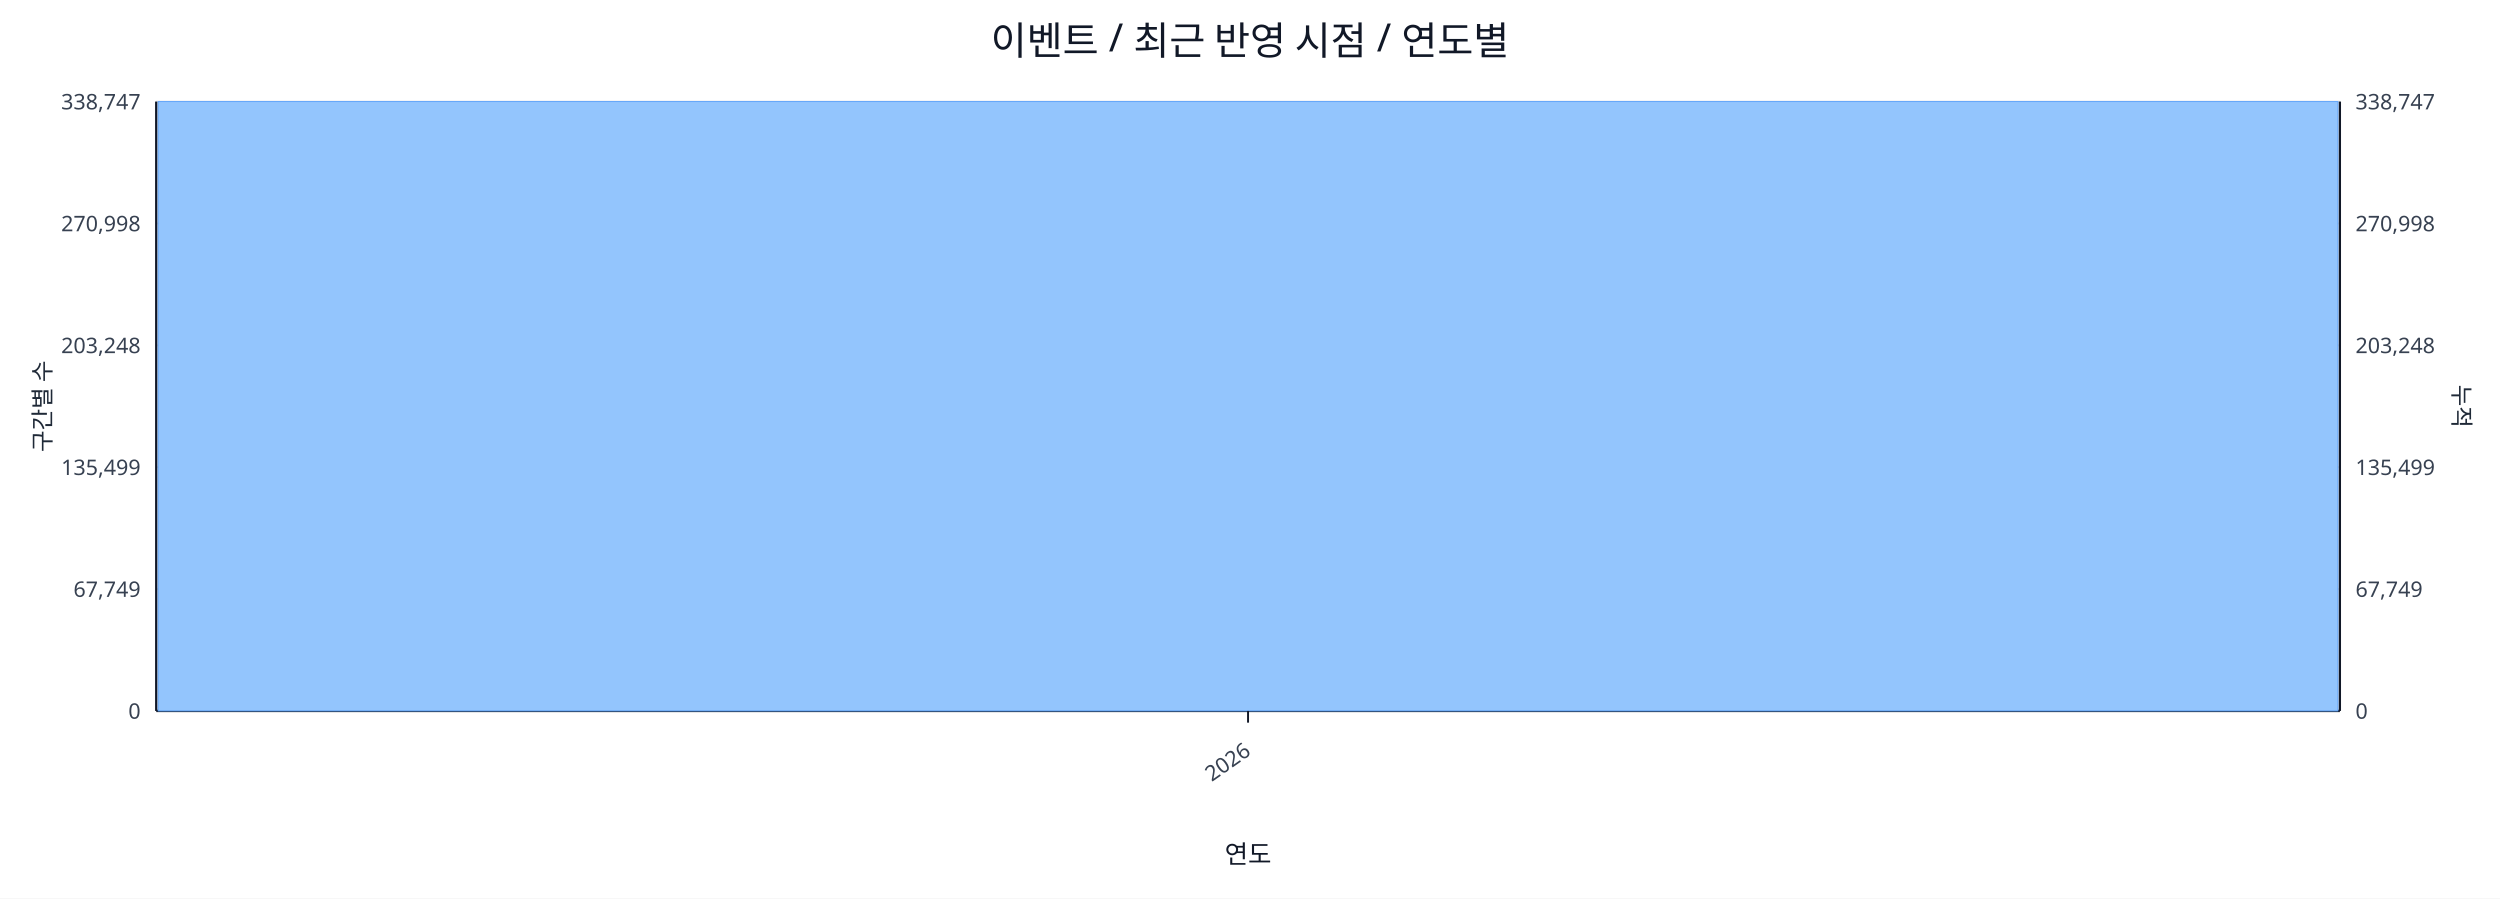
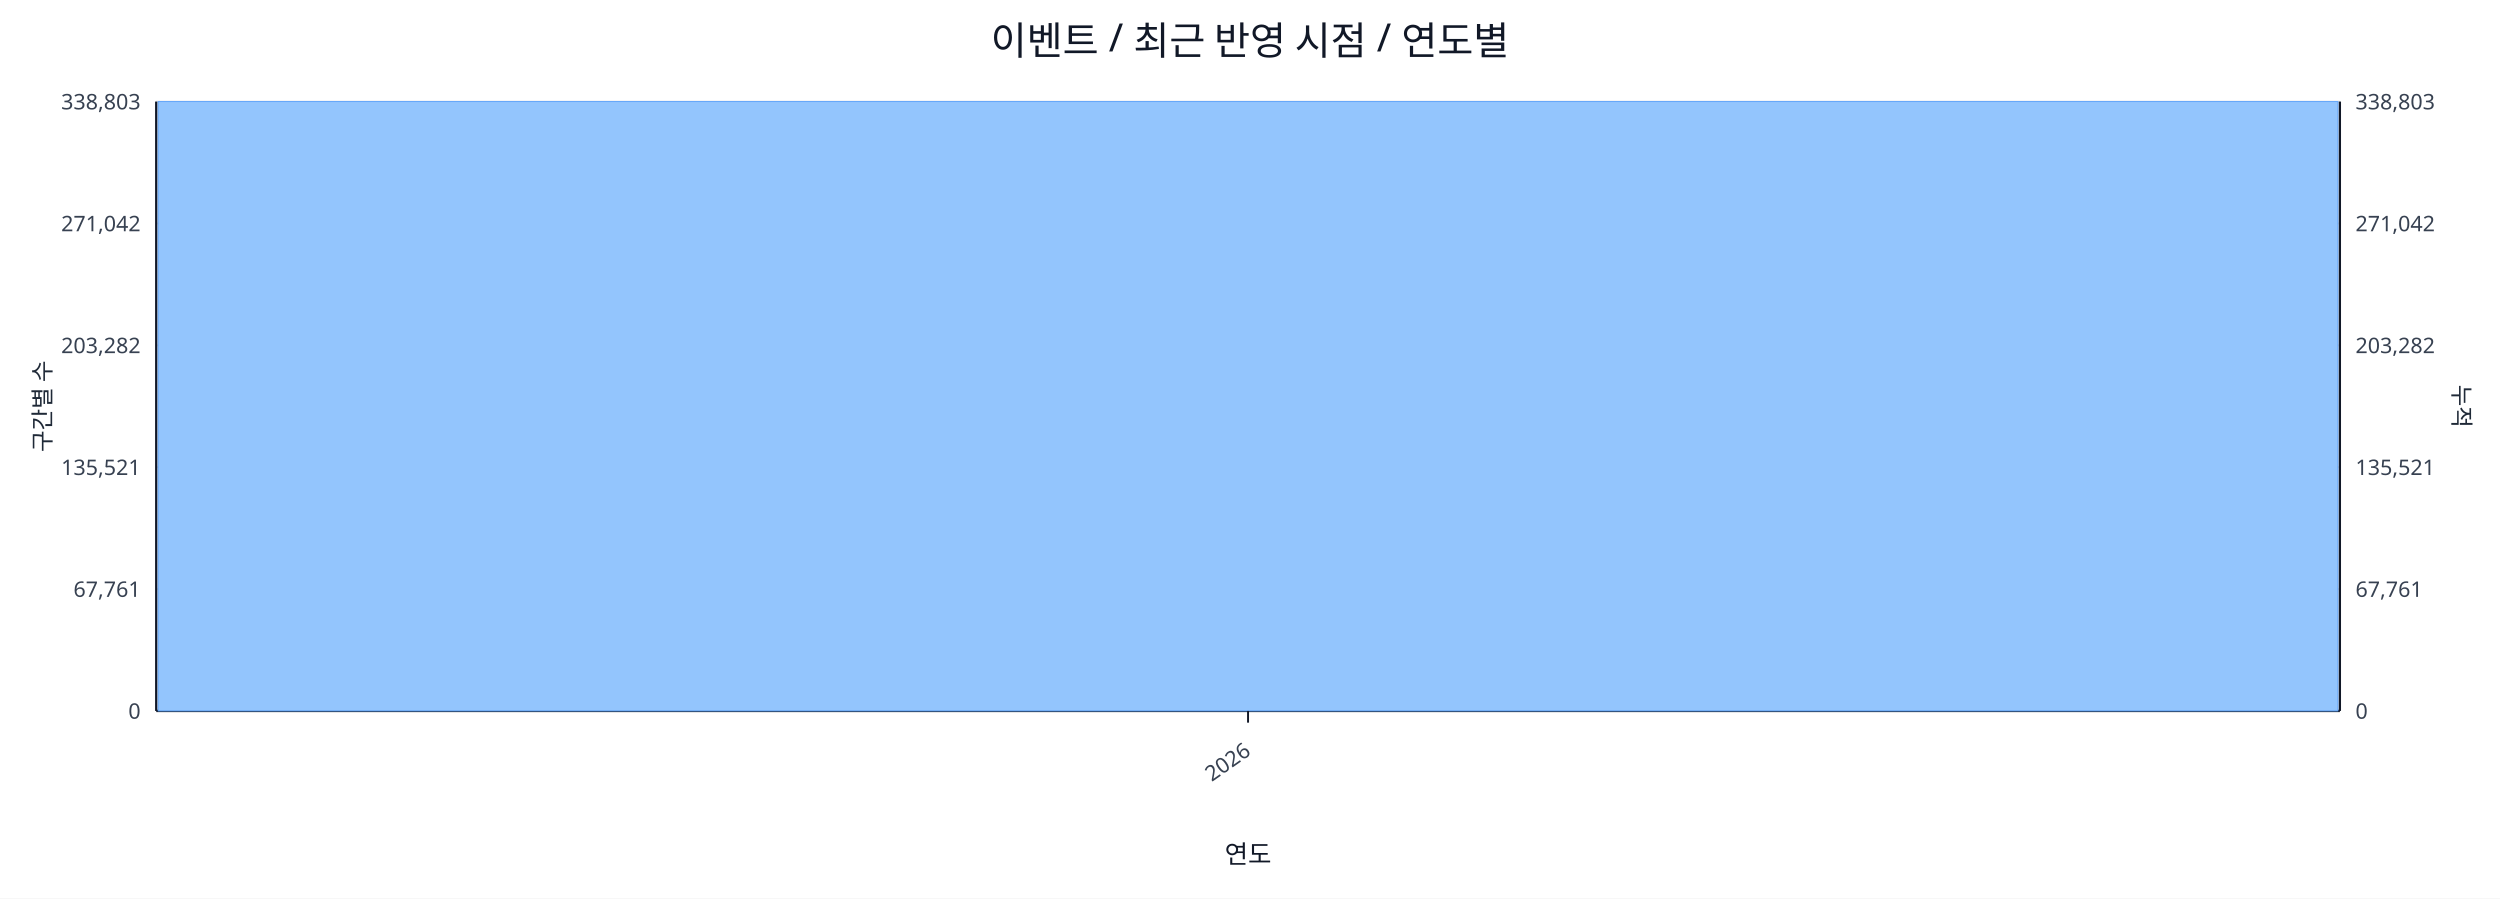
<svg xmlns="http://www.w3.org/2000/svg" width="1280" height="460" viewBox="0 0 1280 460">
  <rect x="0" y="0" width="100%" height="100%" fill="#ffffff" />
  <text x="640.0" y="28" font-size="20" text-anchor="middle" font-family="sans-serif" fill="#111827">이벤트 / 최근 반영 시점 / 연도별</text>
  <line x1="80.0" y1="52.0" x2="1198.0" y2="52.0" stroke="#e5e7eb" stroke-width="1" />
-   <text x="72.0" y="56.0" font-size="11" text-anchor="end" font-family="sans-serif" fill="#374151">338,747</text>
-   <text x="1206.0" y="56.0" font-size="11" text-anchor="start" font-family="sans-serif" fill="#374151">338,747</text>
+   <text x="72.0" y="56.0" font-size="11" text-anchor="end" font-family="sans-serif" fill="#374151">338,803</text>
+   <text x="1206.0" y="56.0" font-size="11" text-anchor="start" font-family="sans-serif" fill="#374151">338,803</text>
  <line x1="80.0" y1="114.4" x2="1198.0" y2="114.4" stroke="#e5e7eb" stroke-width="1" />
-   <text x="72.0" y="118.4" font-size="11" text-anchor="end" font-family="sans-serif" fill="#374151">270,998</text>
-   <text x="1206.0" y="118.4" font-size="11" text-anchor="start" font-family="sans-serif" fill="#374151">270,998</text>
+   <text x="72.0" y="118.4" font-size="11" text-anchor="end" font-family="sans-serif" fill="#374151">271,042</text>
+   <text x="1206.0" y="118.4" font-size="11" text-anchor="start" font-family="sans-serif" fill="#374151">271,042</text>
  <line x1="80.0" y1="176.8" x2="1198.0" y2="176.8" stroke="#e5e7eb" stroke-width="1" />
-   <text x="72.0" y="180.8" font-size="11" text-anchor="end" font-family="sans-serif" fill="#374151">203,248</text>
-   <text x="1206.0" y="180.8" font-size="11" text-anchor="start" font-family="sans-serif" fill="#374151">203,248</text>
+   <text x="72.0" y="180.8" font-size="11" text-anchor="end" font-family="sans-serif" fill="#374151">203,282</text>
+   <text x="1206.0" y="180.8" font-size="11" text-anchor="start" font-family="sans-serif" fill="#374151">203,282</text>
  <line x1="80.0" y1="239.2" x2="1198.0" y2="239.2" stroke="#e5e7eb" stroke-width="1" />
-   <text x="72.0" y="243.2" font-size="11" text-anchor="end" font-family="sans-serif" fill="#374151">135,499</text>
-   <text x="1206.0" y="243.2" font-size="11" text-anchor="start" font-family="sans-serif" fill="#374151">135,499</text>
+   <text x="72.0" y="243.2" font-size="11" text-anchor="end" font-family="sans-serif" fill="#374151">135,521</text>
+   <text x="1206.0" y="243.2" font-size="11" text-anchor="start" font-family="sans-serif" fill="#374151">135,521</text>
  <line x1="80.0" y1="301.6" x2="1198.0" y2="301.6" stroke="#e5e7eb" stroke-width="1" />
-   <text x="72.0" y="305.6" font-size="11" text-anchor="end" font-family="sans-serif" fill="#374151">67,749</text>
-   <text x="1206.0" y="305.6" font-size="11" text-anchor="start" font-family="sans-serif" fill="#374151">67,749</text>
+   <text x="72.0" y="305.6" font-size="11" text-anchor="end" font-family="sans-serif" fill="#374151">67,761</text>
+   <text x="1206.0" y="305.6" font-size="11" text-anchor="start" font-family="sans-serif" fill="#374151">67,761</text>
  <line x1="80.0" y1="364.0" x2="1198.0" y2="364.0" stroke="#e5e7eb" stroke-width="1" />
  <text x="72.0" y="368.0" font-size="11" text-anchor="end" font-family="sans-serif" fill="#374151">0</text>
  <text x="1206.0" y="368.0" font-size="11" text-anchor="start" font-family="sans-serif" fill="#374151">0</text>
  <line x1="80.0" y1="364.0" x2="1198.0" y2="364.0" stroke="#111827" stroke-width="1.2" />
  <line x1="80.0" y1="52.0" x2="80.0" y2="364.0" stroke="#111827" stroke-width="1.2" />
  <line x1="1198.0" y1="52.0" x2="1198.0" y2="364.0" stroke="#111827" stroke-width="1.2" />
  <rect x="81.0" y="52.0" width="1116.0" height="312.0" fill="#93c5fd" stroke="#60a5fa" stroke-width="0.5" />
  <polyline fill="none" stroke="#ef4444" stroke-width="2" points="639.0,52.0" />
  <line x1="639.0" y1="364.0" x2="639.0" y2="370.0" stroke="#111827" stroke-width="1" />
  <text x="641.0" y="386.0" font-size="11" text-anchor="end" transform="rotate(-35 641.0 386.0)" font-family="sans-serif" fill="#374151">2026</text>
  <text x="26" y="208.0" font-size="12" transform="rotate(-90 26 208.0)" text-anchor="middle" font-family="sans-serif" fill="#1f2937">구간별 수</text>
  <text x="1256.0" y="208.0" font-size="12" transform="rotate(90 1256.0 208.0)" text-anchor="middle" font-family="sans-serif" fill="#1f2937">누적</text>
  <text x="639.0" y="442.0" font-size="13" text-anchor="middle" font-family="sans-serif" fill="#111827">연도</text>
</svg>
